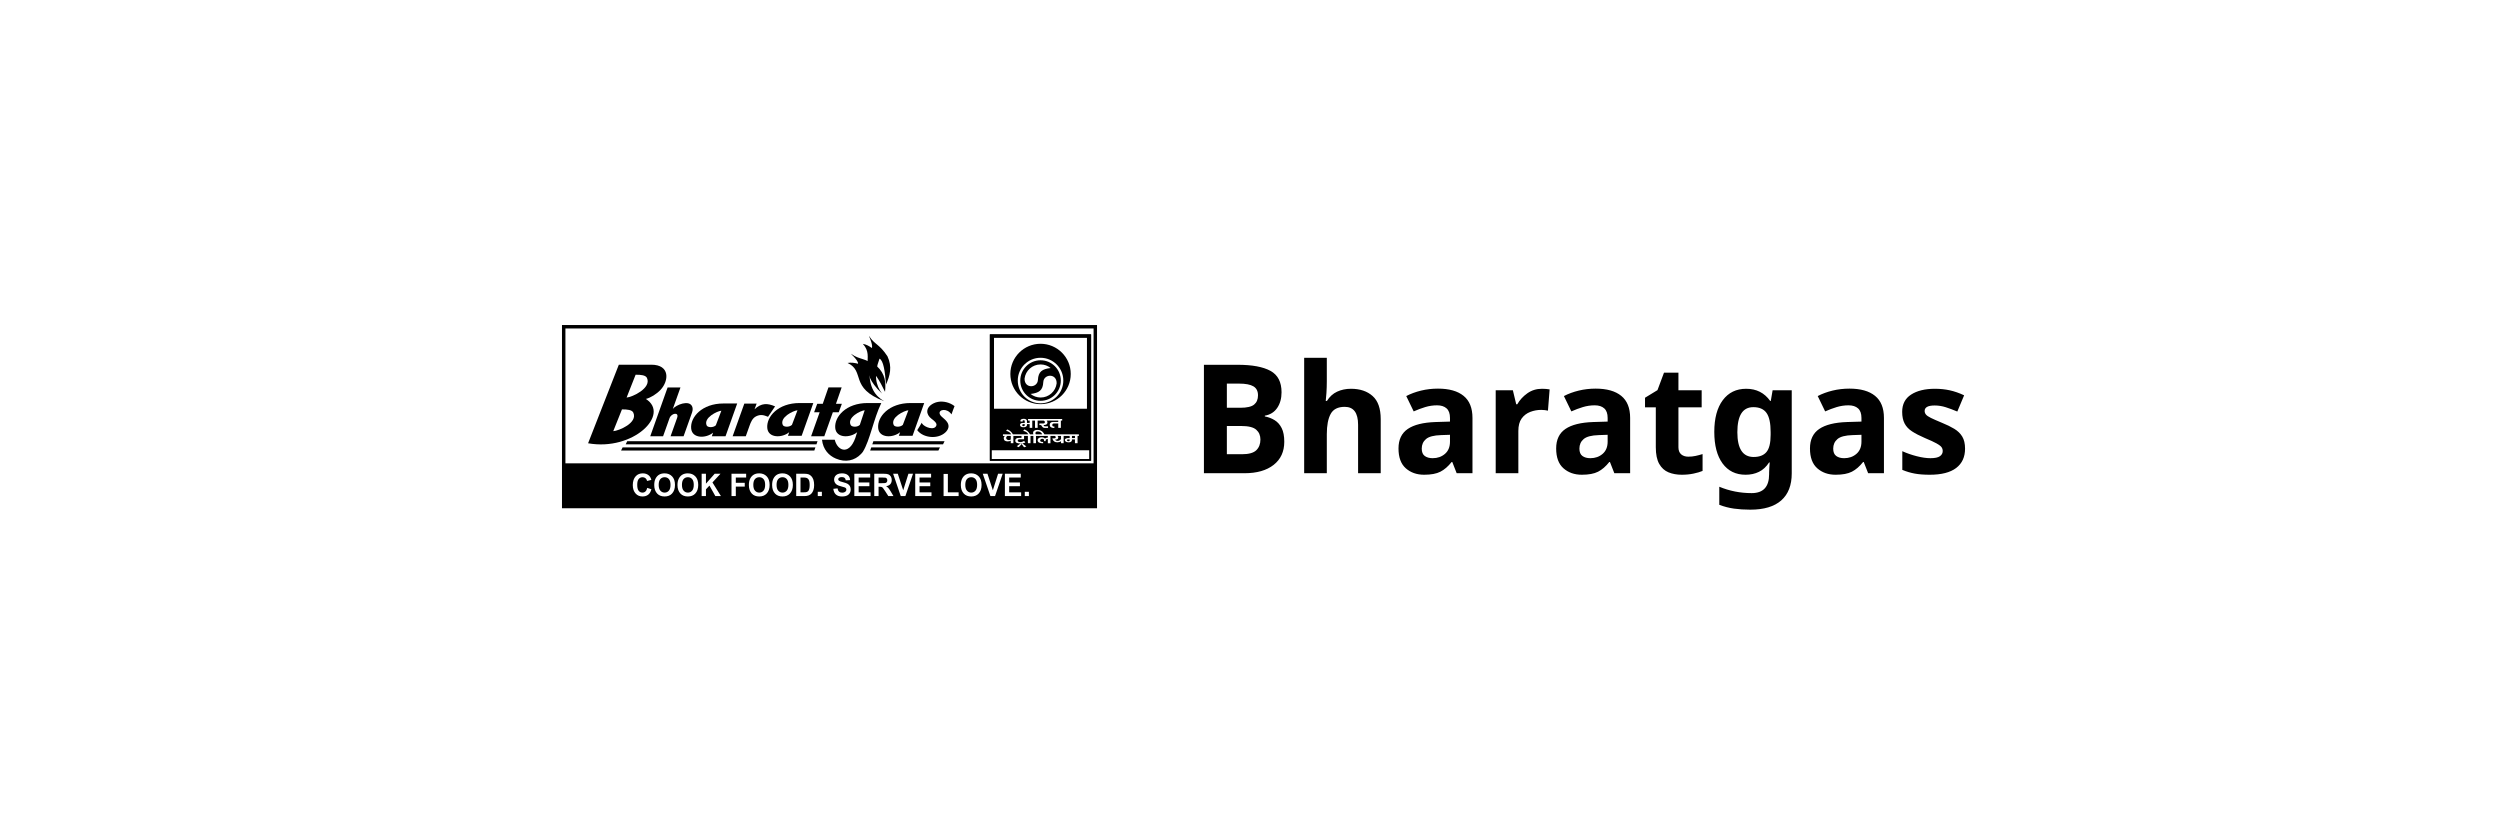
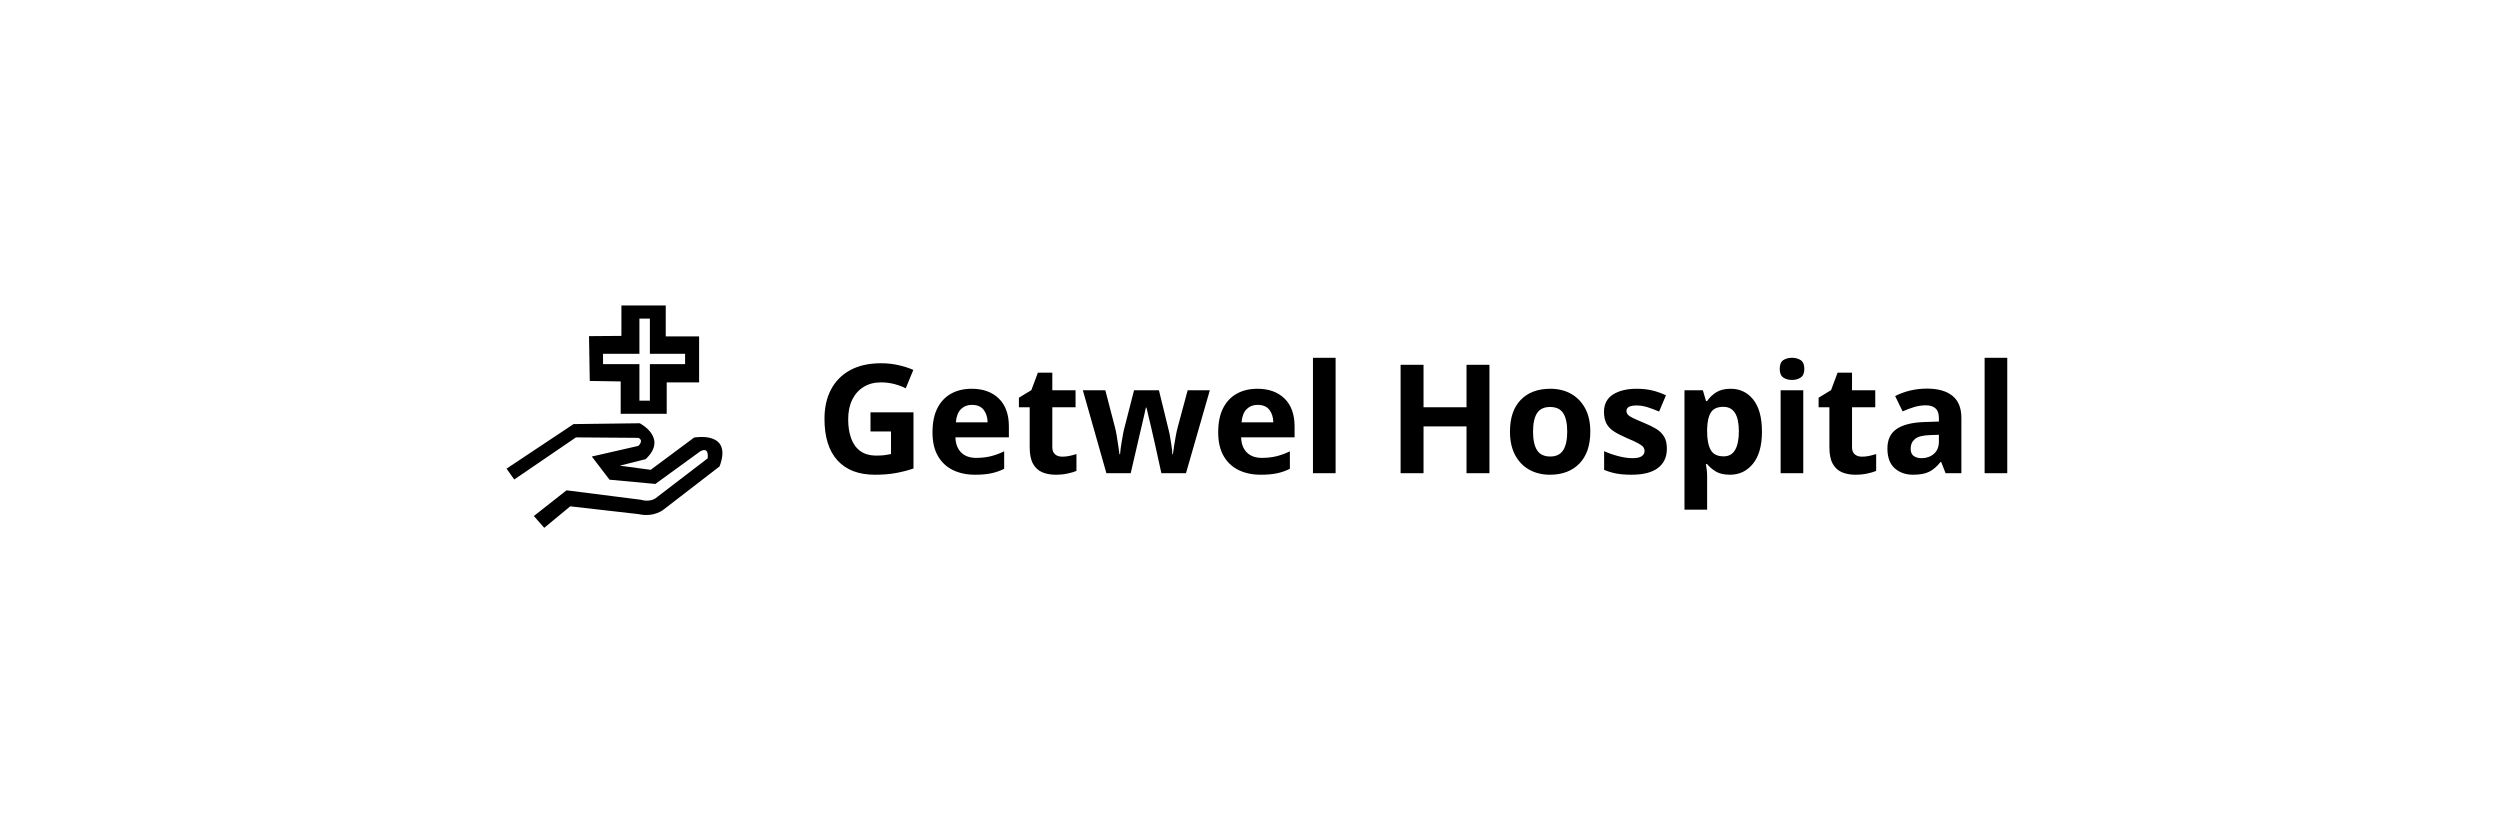
- <svg xmlns="http://www.w3.org/2000/svg" xml:space="preserve" width="20.32mm" height="6.773mm" version="1.1" style="shape-rendering:geometricPrecision; text-rendering:geometricPrecision; image-rendering:optimizeQuality; fill-rule:evenodd; clip-rule:evenodd" viewBox="0 0 2032 677.32">
+ <svg xmlns="http://www.w3.org/2000/svg" xml:space="preserve" width="20.32mm" height="6.773mm" version="1.1" style="shape-rendering:geometricPrecision; text-rendering:geometricPrecision; image-rendering:optimizeQuality; fill-rule:evenodd; clip-rule:evenodd" viewBox="0 0 2031.98 677.32">
  <defs>
-     <font id="FontID0" horiz-adv-x="711" font-variant="normal" style="fill-rule:nonzero" font-style="normal" font-weight="700">
+     <font id="FontID0" horiz-adv-x="711" font-variant="normal" style="fill-rule:nonzero" font-weight="700">
      <font-face font-family="Plus Jakarta Sans">
        <font-face-src>
          <font-face-name name="Plus Jakarta Sans Bold" />
        </font-face-src>
      </font-face>
      <missing-glyph>
        <path d="M0 0z" />
      </missing-glyph>
-       <glyph unicode="B" horiz-adv-x="690" d="M72.007 0l0 745.019 314.029 0c49.328,0 91.447,-8.505 126.438,-25.514 34.991,-17.01 62.044,-40.985 80.998,-72.007 19.035,-31.022 28.511,-68.524 28.511,-112.506 0,-34.019 -9.153,-65.851 -27.458,-95.496 -18.387,-29.645 -47.546,-54.188 -87.559,-73.465l0 62.935c36.692,-13.932 65.689,-31.265 87.073,-52.001 21.302,-20.654 36.287,-43.658 44.954,-68.929 8.667,-25.352 13.041,-52.001 13.041,-80.026 0,-71.359 -23.57,-127.167 -70.549,-167.504 -46.979,-40.337 -112.182,-60.505 -195.448,-60.505l-314.029 0zm135.995 120.039l191.965 0c35.396,0 63.502,9.801 84.562,29.483 20.979,19.683 31.508,45.845 31.508,78.487 0,32.642 -10.53,58.967 -31.508,78.973 -21.059,20.006 -49.166,30.05 -84.562,30.05l-191.965 0 0 -216.993zm0 335.979l184.999 0c28.025,0 50.3,8.181 66.985,24.461 16.686,16.362 25.028,37.502 25.028,63.502 0,26 -8.343,46.655 -25.028,62.044 -16.686,15.309 -38.96,23.003 -66.985,23.003l-184.999 0 0 -173.012z" />
+       <glyph unicode="G" horiz-adv-x="808" d="M424.996 -11.988c-53.297,0 -102.624,9.639 -147.983,28.997 -45.359,19.358 -85.048,46.331 -118.986,80.998 -34.019,34.667 -60.505,75.328 -79.54,121.983 -18.953,46.655 -28.511,97.683 -28.511,153.005 0,55.322 9.153,106.512 27.539,153.491 18.305,46.979 44.306,87.721 78.001,121.983 33.614,34.343 73.141,60.991 118.5,80.026 45.278,19.035 94.686,28.511 147.983,28.511 53.297,0 101.166,-8.991 143.528,-26.972 42.281,-18.062 78.163,-41.876 107.484,-71.521 29.321,-29.645 50.3,-62.206 63.016,-97.522l-121.011 -57.995c-14.013,38.636 -37.664,69.982 -71.035,94.039 -33.29,23.975 -73.951,35.963 -121.983,35.963 -46.655,0 -87.802,-11.016 -123.522,-32.966 -35.639,-22.031 -63.34,-52.406 -82.942,-91.042 -19.683,-38.636 -29.564,-83.995 -29.564,-135.995 0,-52.001 10.206,-97.522 30.536,-136.481 20.331,-39.041 48.518,-69.496 84.481,-91.528 36.044,-21.95 77.353,-32.966 124.008,-32.966 37.988,0 72.979,7.452 104.973,22.517 31.994,14.985 57.67,36.287 77.029,63.988 19.358,27.62 28.997,60.505 28.997,98.493l0 56.941 62.044 -53.945 -276.041 0 0 115.017 349.992 0 0 -75.004c0,-57.346 -9.639,-108.051 -28.997,-152.033 -19.358,-43.982 -45.521,-80.836 -78.487,-110.481 -33.047,-29.645 -70.144,-52.001 -111.534,-66.985 -41.309,-15.066 -83.995,-22.517 -127.977,-22.517z" />
+       <glyph unicode="H" horiz-adv-x="733" d="M72.007 0l0 745.019 135.995 0 0 -325.045 317.026 0 0 325.045 136.967 0 0 -745.019 -136.967 0 0 300.016 -317.026 0 0 -300.016 -135.995 0z" />
      <glyph unicode="a" horiz-adv-x="580" d="M225.984 -11.988c-37.988,0 -70.954,6.318 -98.979,18.953 -28.025,12.717 -49.652,30.86 -65.041,54.512 -15.309,23.651 -23.003,51.191 -23.003,82.537 0,29.969 6.723,56.779 20.006,80.512 13.365,23.651 34.019,43.496 62.044,59.453 28.025,16.038 63.34,27.377 106.026,34.019l177.952 28.997 0 -100.032 -153.005 -26c-26,-4.617 -45.278,-12.96 -57.995,-24.947 -12.636,-11.988 -18.953,-27.701 -18.953,-46.979 0,-18.71 7.128,-33.533 21.464,-44.549 14.337,-11.016 32.156,-16.524 53.459,-16.524 27.377,0 51.515,5.832 72.574,17.576 20.979,11.664 37.34,27.782 49.004,48.437 11.664,20.654 17.495,43.334 17.495,68.038l0 139.964c0,23.327 -9.234,42.848 -27.539,58.48 -18.305,15.714 -42.524,23.57 -72.493,23.57 -28.025,0 -52.811,-7.533 -74.518,-22.517 -21.626,-14.985 -37.502,-34.829 -47.465,-59.533l-106.998 52.001c10.611,28.673 27.458,53.54 50.462,74.518 23.003,20.979 50.219,37.502 81.484,49.49 31.346,11.988 65.365,17.982 102.057,17.982 44.63,0 83.995,-8.1 118.014,-24.461 33.938,-16.362 60.424,-39.041 79.459,-68.038 19.035,-28.997 28.511,-62.773 28.511,-101.49l0 -361.98 -124.008 0 0 92.986 28.025 2.025c-14.013,-23.327 -30.698,-42.848 -50.057,-58.48 -19.277,-15.714 -41.309,-27.701 -65.932,-36.044 -24.704,-8.343 -52.001,-12.474 -82.051,-12.474z" />
-       <glyph unicode="g" horiz-adv-x="652" d="M324.964 -219.99c-40.661,0 -78.325,6.642 -112.992,20.006 -34.667,13.284 -64.474,31.832 -89.503,55.484 -24.947,23.651 -43.172,51.515 -54.431,83.509l121.983 46.007c8.019,-25.352 23.813,-45.845 47.465,-61.477 23.651,-15.714 52.811,-23.57 87.478,-23.57 26.729,0 50.219,5.022 70.549,15.066 20.331,9.963 36.125,24.461 47.465,43.496 11.34,18.953 17.01,41.795 17.01,68.443l0 124.008 25.028 -29.969c-18.71,-32.642 -43.658,-57.346 -75.004,-74.032 -31.346,-16.686 -66.985,-24.947 -106.998,-24.947 -50.705,0 -95.983,11.664 -135.995,34.991 -40.013,23.327 -71.359,55.322 -94.039,95.983 -22.679,40.661 -34.019,86.344 -34.019,136.967 0,51.353 11.34,97.035 34.019,137.048 22.679,40.013 53.702,71.44 92.986,94.444 39.365,23.003 83.995,34.505 134.052,34.505 40.661,0 76.462,-8.505 107.484,-25.433 31.022,-17.01 56.861,-41.552 77.515,-73.546l-17.982 -32.966 0 119.958 123.927 0 0 -517.01c0,-47.303 -11.421,-89.665 -34.424,-127.005 -23.003,-37.34 -54.35,-66.661 -94.039,-87.964 -39.689,-21.302 -85.534,-31.994 -137.534,-31.994zm-5.994 362.952c28.025,0 52.568,6.237 73.546,18.549 20.979,12.312 37.502,29.483 49.49,51.515 11.988,21.95 17.982,47.303 17.982,75.976 0,28.025 -6.156,53.135 -18.468,75.49 -12.393,22.355 -28.997,39.851 -50.057,52.487 -20.979,12.717 -45.116,19.035 -72.493,19.035 -27.296,0 -52.001,-6.318 -73.951,-19.035 -22.031,-12.636 -39.203,-30.131 -51.515,-52.487 -12.312,-22.355 -18.468,-47.465 -18.468,-75.49 0,-28.025 6.156,-52.973 18.468,-75.004 12.312,-22.031 29.321,-39.365 51.029,-52.001 21.626,-12.636 46.493,-19.035 74.437,-19.035z" />
-       <glyph unicode="h" horiz-adv-x="592" d="M60.991 0l0 757.006 130.974 0 0 -320.023 -17.982 19.035c12.717,32.642 33.533,57.508 62.53,74.518 28.997,16.929 62.854,25.433 101.49,25.433 40.013,0 75.49,-8.667 106.512,-26 31.022,-17.334 55.16,-41.471 72.493,-72.493 17.334,-30.941 26,-66.823 26,-107.484l0 -349.992 -130.974 0 0 318.97c0,24.056 -4.698,44.711 -14.013,62.044 -9.396,17.334 -22.193,30.779 -38.555,40.499 -16.281,9.639 -35.477,14.499 -57.508,14.499 -21.302,0 -40.256,-4.86 -56.941,-14.499 -16.686,-9.72 -29.645,-23.165 -39.041,-40.499 -9.315,-17.334 -14.013,-37.988 -14.013,-62.044l0 -318.97 -130.974 0z" />
-       <glyph unicode="r" horiz-adv-x="373" d="M60.991 0l0 543.982 123.036 0 0 -121.011 -10.044 18.062c12.717,40.661 32.48,68.929 59.533,84.967 26.972,16.038 59.453,23.975 97.522,23.975l31.994 0 0 -115.989 -47.06 0c-37.34,0 -67.309,-11.502 -89.989,-34.505 -22.679,-23.003 -34.019,-55.16 -34.019,-96.469l0 -303.013 -130.974 0z" />
+       <glyph unicode="e" horiz-adv-x="612" d="M318.97 -11.988c-55.969,0 -104.973,12.636 -146.93,37.988 -42.038,25.352 -74.68,59.695 -98.007,103.029 -23.327,43.334 -35.072,91.285 -35.072,143.933 0,54.674 11.907,103.191 35.558,145.553 23.651,42.281 55.969,75.814 96.954,100.518 41.066,24.623 86.83,36.935 137.534,36.935 42.686,0 80.188,-6.966 112.506,-20.979 32.318,-14.013 59.857,-33.29 82.456,-57.995 22.679,-24.623 40.013,-52.811 52.001,-84.481 12.069,-31.67 18.062,-65.851 18.062,-102.543 0,-9.315 -0.567,-18.953 -1.539,-28.997 -0.972,-9.963 -2.835,-18.63 -5.508,-26l-419.974 0 0 100.032 346.023 0 -62.044 -46.979c5.994,30.617 4.536,57.995 -4.455,81.97 -9.072,23.975 -23.732,43.01 -44.063,57.023 -20.331,14.013 -44.792,20.979 -73.465,20.979 -27.377,0 -51.677,-6.804 -72.979,-20.492 -21.383,-13.689 -37.502,-33.695 -48.518,-60.019 -11.016,-26.324 -15.147,-58.157 -12.474,-95.496 -2.673,-33.29 1.782,-62.854 13.446,-88.531 11.664,-25.595 28.997,-45.44 52.001,-59.453 23.003,-14.013 49.49,-20.979 79.54,-20.979 29.969,0 55.484,6.318 76.462,18.953 20.979,12.717 37.502,29.645 49.49,51.029l106.026 -52.001c-10.692,-26 -27.296,-49.004 -49.976,-69.01 -22.679,-20.006 -49.49,-35.639 -80.512,-46.979 -31.022,-11.34 -65.203,-17.01 -102.543,-17.01z" />
+       <glyph unicode="i" horiz-adv-x="251" d="M60.991 0l0 543.982 130.974 0 0 -543.982 -130.974 0zm0 604.973l0 140.045 130.974 0 0 -140.045 -130.974 0z" />
+       <glyph unicode="l" horiz-adv-x="251" d="M60.991 0l0 757.006 130.974 0 0 -757.006 -130.974 0z" />
+       <glyph unicode="o" horiz-adv-x="652" d="M326.988 -11.988c-53.297,0 -101.814,12.312 -145.472,37.016 -43.658,24.623 -78.325,58.319 -104.001,101.004 -25.676,42.605 -38.555,91.285 -38.555,145.958 0,54.674 12.879,103.353 38.555,146.039 25.676,42.605 60.181,76.3 103.515,101.004 43.334,24.623 91.933,36.935 145.958,36.935 53.378,0 101.652,-12.312 144.986,-36.935 43.334,-24.704 77.839,-58.237 103.515,-100.518 25.676,-42.362 38.474,-91.204 38.474,-146.525 0,-54.674 -12.96,-103.353 -38.96,-145.958 -26,-42.686 -60.667,-76.381 -104.001,-101.004 -43.334,-24.704 -91.366,-37.016 -144.014,-37.016zm0 119.958c29.321,0 55.16,7.047 77.515,21.059 22.355,13.932 40.013,33.452 52.973,58.48 13.041,25.028 19.52,53.135 19.52,84.481 0,31.994 -6.48,60.181 -19.52,84.481 -12.96,24.38 -30.617,43.658 -52.973,57.995 -22.355,14.337 -48.194,21.545 -77.515,21.545 -29.969,0 -56.294,-7.209 -78.973,-21.545 -22.679,-14.337 -40.499,-33.614 -53.54,-57.995 -12.96,-24.299 -19.439,-52.487 -19.439,-84.481 0,-31.346 6.48,-59.453 19.439,-84.481 13.041,-25.028 30.86,-44.549 53.54,-58.48 22.679,-14.013 49.004,-21.059 78.973,-21.059z" />
+       <glyph unicode="p" horiz-adv-x="672" d="M60.991 -199.984l0 743.966 123.036 0 0 -107.97 -11.988 26.972c18.63,29.321 43.982,52.163 75.976,68.524 31.994,16.362 69.01,24.461 110.967,24.461 51.353,0 97.683,-12.636 138.992,-37.988 41.39,-25.352 74.194,-59.291 98.493,-101.976 24.38,-42.686 36.53,-90.637 36.53,-144.014 0,-52.649 -11.988,-100.68 -35.963,-144.014 -24.056,-43.334 -56.699,-77.515 -98.007,-102.462 -41.39,-25.028 -88.369,-37.502 -141.017,-37.502 -39.365,0 -75.49,7.857 -108.537,23.489 -32.966,15.633 -59.129,38.15 -78.487,67.471l20.979 26 0 -304.957 -130.974 0zm282.035 307.954c29.969,0 56.617,7.047 79.945,21.059 23.327,13.932 41.552,33.29 54.512,57.995 13.041,24.623 19.52,52.973 19.52,84.967 0,31.994 -6.48,60.181 -19.52,84.481 -12.96,24.38 -31.184,43.658 -54.512,57.995 -23.327,14.337 -49.976,21.545 -79.945,21.545 -28.673,0 -54.512,-7.047 -77.515,-20.979 -23.003,-14.013 -40.985,-33.533 -54.026,-58.562 -12.96,-24.947 -19.52,-53.135 -19.52,-84.481 0,-31.994 6.561,-60.343 19.52,-84.967 13.041,-24.704 31.022,-44.063 54.026,-57.995 23.003,-14.013 48.842,-21.059 77.515,-21.059z" />
      <glyph unicode="s" horiz-adv-x="514" d="M268.022 -11.988c-57.995,0 -108.537,13.851 -151.547,41.471 -43.01,27.701 -72.493,65.203 -88.45,112.506l98.007 46.979c13.932,-30.617 33.452,-54.674 58.48,-72.007 24.947,-17.334 52.811,-26 83.509,-26 23.975,0 43.01,5.346 56.941,16.038 14.013,10.692 21.059,24.704 21.059,42.038 0,10.611 -2.835,19.439 -8.505,26.486 -5.67,6.966 -13.365,12.96 -23.003,17.982 -9.72,5.022 -20.169,9.153 -31.508,12.474l-89.017 25.028c-46.007,13.365 -80.836,33.695 -104.487,60.991 -23.651,27.296 -35.477,59.695 -35.477,97.035 0,33.29 8.505,62.449 25.514,87.478 16.929,25.028 40.661,44.468 70.954,58.48 30.374,14.013 65.203,20.979 104.487,20.979 51.353,0 96.712,-12.312 135.995,-36.935 39.365,-24.704 67.39,-59.371 83.995,-104.001l-99.951 -47.06c-9.315,24.704 -25.028,44.387 -47.06,59.047 -21.95,14.661 -46.655,21.95 -73.951,21.95 -22.031,0 -39.365,-4.941 -52.001,-14.985 -12.636,-9.963 -19.035,-23.003 -19.035,-38.96 0,-10.044 2.673,-18.71 8.019,-26 5.346,-7.371 12.879,-13.365 22.517,-18.062 9.639,-4.617 20.817,-8.991 33.452,-12.96l87.073 -26c44.63,-13.365 79.135,-33.371 103.434,-60.019 24.38,-26.648 36.53,-59.291 36.53,-98.007 0,-32.642 -8.667,-61.477 -26,-86.506 -17.334,-24.947 -41.309,-44.468 -72.007,-58.48 -30.698,-14.013 -66.661,-20.979 -107.97,-20.979z" />
      <glyph unicode="t" horiz-adv-x="413" d="M309.007 -5.994c-61.315,0 -108.861,16.848 -142.475,50.462 -33.695,33.695 -50.543,81.16 -50.543,142.556l0 239.997 -93.958 0 0 116.961 9.963 0c26.648,0 47.303,7.047 62.044,20.979 14.661,14.013 21.95,34.343 21.95,61.072l0 41.957 130.974 0 0 -124.008 125.061 0 0 -116.961 -125.061 0 0 -233.031c0,-17.982 3.24,-33.29 9.558,-46.007 6.318,-12.636 16.281,-22.355 29.969,-28.997 13.689,-6.642 31.184,-9.963 52.487,-9.963 4.698,0 10.206,0.324 16.524,0.972 6.318,0.648 12.474,1.377 18.468,2.025l0 -112.02c-9.315,-1.296 -20.006,-2.673 -31.994,-3.969 -11.988,-1.377 -23.003,-2.025 -32.966,-2.025z" />
+       <glyph unicode="w" horiz-adv-x="883" d="M198.04 0l-187.024 543.982 138.02 0 136.967 -413.008 -48.032 1.053 146.039 411.955 115.989 0 144.986 -411.955 -47.951 -1.053 136.967 413.008 138.02 0 -187.024 -543.982 -116.961 0 -148.064 430.99 44.063 0 -150.008 -430.99 -115.989 0z" />
    </font>
    <style type="text/css">
   
-     @font-face { font-family:"Plus Jakarta Sans";font-variant:normal;font-style:normal;font-weight:bold;src:url("#FontID0") format(svg)}
+     @font-face { font-family:"Plus Jakarta Sans";font-variant:normal;font-weight:bold;src:url("#FontID0") format(svg)}
    .fil0 {fill:black}
-     .fil2 {fill:black}
-     .fil1 {fill:black;fill-rule:nonzero}
    .fnt0 {font-weight:bold;font-size:123.46px;font-family:'Plus Jakarta Sans'}
   
  </style>
  </defs>
-   <g id="Layer_x0020_1">
-   </g>
-   <g id="Layer_x0020_1_127">
-   </g>
-   <g id="Layer_x0020_1_128">
-   </g>
-   <g id="Layer_x0020_1_129">
-   </g>
-   <g id="Layer_x0020_1_130">
-   </g>
-   <g id="Layer_x0020_1_131">
-   </g>
-   <g id="Layer_x0020_1_132">
-   </g>
-   <g id="Layer_x0020_1_133">
-   </g>
-   <g id="Layer_x0020_1_134">
-   </g>
-   <g id="Layer_x0020_1_135">
-   </g>
-   <g id="Layer_x0020_1_136">
-   </g>
  <g id="Layer_x0020_1_137">
-     <g id="_2320301917280">
-       <g transform="matrix(1 0 0 1 -48.56 45.99)">
-         <text x="1016" y="338.66" class="fil0 fnt0">Bharatgas</text>
+     <g id="_2030709451488">
+       <g transform="matrix(1 0 0 1 -353.03 45.98)">
+         <text x="1015.99" y="338.66" class="fil0 fnt0">Getwel Hospital</text>
      </g>
-       <g>
-         <path class="fil1" d="M458.16 264.19l433.5 0 0 148.93 -434.9 0 0 -148.93 1.4 0zm430.7 2.8l-429.3 0 0 143.33 429.3 0 0 -143.33z" />
-         <path class="fil2" d="M502.97 296.44c-8.33,21.29 -16.66,42.58 -24.99,63.86 36.8,6.56 66.95,-23.47 46.94,-36.03 3.74,-0.9 8.64,-3.87 12,-7.45 6.74,-7.19 7.86,-20.38 -7.55,-20.38 -8.8,0 -17.6,0 -26.4,0l0 0zm13.64 8.15c-2.44,6.19 -4.88,12.37 -7.33,18.56 4.57,-0.31 20.41,-7.65 16.55,-15.96 -1.03,-2.22 -4.89,-2.67 -9.22,-2.6l0 0zm-11.1 28.18c-2.44,6.19 -4.63,11.52 -7.08,17.7 4.57,-0.3 20.16,-6.79 16.3,-15.1 -1.04,-2.22 -4.9,-2.67 -9.22,-2.6l0 0z" />
-         <path class="fil1" d="M528.5 354.61l14.12 -39.68 10.45 0 -6.21 17.44c2.69,-3.36 13.2,-7.54 15.66,-2.08 0.56,1.24 0.72,2.87 -0.07,5.1l-6.85 19.22 -10.58 0 5.31 -14.9c1.84,-5.18 -4.69,-3.89 -6.14,0.16l-5.25 14.74 -10.44 0 0 0z" />
-         <path class="fil1" d="M749.18 343.61c0.07,0.25 0.19,0.5 0.35,0.75 1.91,2.92 10.23,5.96 11.59,1.31 0.55,-1.89 -2.34,-4.04 -3.99,-5.28 -4.63,-3.47 -5.21,-9.23 1.95,-12.68 1.03,-0.49 2.17,-0.85 3.38,-1.06 4.3,-0.74 9.44,0.37 13.39,3.46 -0.99,2.37 -1.25,3.36 -2.5,6.72 -3.54,-5.37 -10.57,-4.07 -9.58,-0.51 0.23,0.82 0.88,1.76 2.11,2.77 1.65,1.36 3.11,2.72 4.05,4.13 2.01,3.02 0.92,5.99 -1.6,8.32 -2.86,2.66 -7.23,3.93 -11.52,3.63 -4.35,-0.3 -8.73,-2.1 -11.29,-5.52 1.4,-2.31 2.28,-3.51 3.66,-6.04l0 0z" />
-         <polygon class="fil1" points="659.25,354.61 666.19,335.12 661.69,335.12 664.23,328.22 668.73,328.22 673.36,314.88 684.09,314.88 679.46,328.22 684.25,328.22 681.72,335.12 676.92,335.12 669.98,354.61 " />
-         <path class="fil1" d="M595.47 354.61l9.5 -26.55 10.01 0 -1.69 4.6c5.55,-5.18 10.44,-5.07 16.69,-2.34l-5.74 8.45c-3.61,-1.44 -6.05,-2.13 -9.63,-0.4 -3.07,1.47 -4.4,4.87 -5.39,7.66l-3.06 8.58 -10.69 0 0 0z" />
-         <path class="fil1" d="M578.56 354.6l1.04 -2.94c-5.84,4.83 -17.03,4.9 -17.83,-3.3 -0.92,-9.29 8.85,-20.42 26.27,-20.4l11.14 0 -9.48 26.64 -11.14 0 0 0zm3.24 -8.88c1.77,-4.64 2.75,-7.24 4.51,-11.88 -3.29,0.23 -14.74,5.74 -11.94,11.97 0.75,1.67 5.12,2.04 7.43,-0.09l0 0z" />
-         <path class="fil1" d="M640.43 354.24l1.04 -2.94c-5.83,4.83 -17.02,4.9 -17.83,-3.3 -0.92,-9.29 8.85,-20.42 26.27,-20.4l11.14 0 -9.48 26.64 -11.14 0 0 0zm3.25 -8.88c1.76,-4.64 2.74,-7.24 4.51,-11.88 -3.3,0.23 -14.75,5.74 -11.95,11.97 0.75,1.67 5.12,2.04 7.44,-0.09l0 0z" />
-         <path class="fil1" d="M730.57 354.24l1.04 -2.94c-5.84,4.83 -17.03,4.9 -17.83,-3.3 -0.92,-9.29 8.85,-20.42 26.27,-20.4l11.14 0 -9.48 26.64 -11.14 0 0 0zm3.24 -8.88c1.77,-4.64 2.75,-7.24 4.51,-11.88 -3.3,0.23 -14.74,5.74 -11.94,11.97 0.75,1.67 5.12,2.04 7.43,-0.09l0 0z" />
-         <path class="fil1" d="M678.47 357.43c2.48,9.96 13,13.15 17.74,-4.69 0.17,-0.48 0.34,-0.96 0.51,-1.44 -5.84,4.83 -17.03,4.9 -17.84,-3.3 -0.91,-9.29 8.86,-20.42 26.28,-20.4l11.14 0c-6.27,12.92 -9.13,30.12 -14.91,39.54 -0.44,0.71 -1.06,1.32 -1.65,1.94 -4.98,5.24 -12.41,7.07 -20.38,3.66 -5.63,-2.4 -10.4,-7.35 -11.25,-15.31 3.08,-0.03 7.29,0.03 10.36,0l0 0zm20.38 -12.07c1.55,-4.64 2.42,-7.24 3.96,-11.88 -3.28,0.23 -14.47,5.74 -11.39,11.97 0.83,1.67 5.22,2.04 7.43,-0.09l0 0z" />
-         <path class="fil2" d="M706.61 273.43c4.23,6.68 8.16,6.13 14.72,16.2 4,8.53 2.02,15.84 -1.2,22.91 -0.78,-10.76 -2.1,-19.51 -5.29,-21.03 -4.91,13.18 -2.98,21.81 2.06,28.37 -21.35,-19.94 -5.07,-28.87 -15.58,-40.38 2.72,0.44 5.09,1.76 7.28,3.37 1.39,-2.84 -3.66,-12.09 -1.99,-9.44l0 0z" />
-         <path class="fil2" d="M692.14 287.84c6.59,4.61 10.38,2.84 20.49,9.72 7,6.35 7.53,13.54 6.71,20.92 -4.51,-9.39 -8.87,-16.79 -12.63,-17.12 -0.4,13.4 4.54,20.51 11.91,24.75 -28.49,-10.92 -15.12,-24.21 -29.74,-31.11 2.91,-0.49 5.76,-0.08 8.53,0.65 0.43,-3 -7.88,-9.64 -5.27,-7.81l0 0z" />
-         <path class="fil2" d="M509.78 358.64l154.69 0 -0.87 2.55 -155.06 0 1.24 -2.55 0 0zm200.08 0l57.86 0 -1.24 2.55 -57.49 0 0.87 -2.55 0 0z" />
-         <path class="fil2" d="M506.02 363.68l156.72 0 -0.87 2.54 -157.08 0 1.23 -2.54 0 0zm202.11 0l55.83 0 -1.24 2.54 -55.46 0 0.87 -2.54 0 0z" />
-         <path class="fil2" d="M804.55 271.79l82.29 0 0 102.71 -82.29 0 0 -102.71zm1.36 94.2l79.57 0 0 7.14 -79.57 0 0 -7.14zm31 -21.25l-2.19 0 0 0.72c0,0.59 -0.28,1.05 -0.84,1.36 -0.56,0.31 -1.22,0.46 -2,0.46 -0.79,0 -1.46,-0.15 -2,-0.45 -0.55,-0.31 -0.82,-0.78 -0.82,-1.42 0,-0.18 0.02,-0.33 0.07,-0.47 0.03,-0.14 0.11,-0.27 0.22,-0.41 0.19,-0.25 0.45,-0.44 0.78,-0.57 0.33,-0.13 0.69,-0.2 1.09,-0.2l1.68 0 0 -1.55c0,-0.42 -0.26,-0.62 -0.79,-0.62 -0.63,0 -0.95,0.19 -0.95,0.58 0,0.09 0.06,0.25 0.19,0.47l-1.78 0 -0.13 -0.24c-0.05,-0.11 -0.08,-0.23 -0.08,-0.36 0,-0.55 0.26,-0.96 0.77,-1.22 0.26,-0.12 0.54,-0.22 0.86,-0.29 0.31,-0.07 0.65,-0.11 1,-0.11 0.76,0 1.34,0.12 1.74,0.35 0.41,0.23 0.67,0.46 0.79,0.71 0.13,0.24 0.2,0.42 0.2,0.52l0 1.76 2.19 0 0 0.98zm-4.01 0.82l0 -0.82 -0.92 0c-0.74,0 -1.1,0.27 -1.1,0.83 0,0.55 0.32,0.83 0.97,0.83 0.7,0 1.05,-0.28 1.05,-0.84zm7.19 -3.66l-1.07 0 0 5.9 -2.12 0 0 -5.9 -1.37 0 0 -1.32 4.56 0 0 1.32zm4.37 0l-1.07 0 0 5.9 -2.13 0 0 -5.9 -1.17 0 0 -1.32 4.37 0 0 1.32zm8.54 0l-2.25 0 0.17 0.19c0.11,0.14 0.21,0.32 0.31,0.53 0.09,0.22 0.13,0.45 0.13,0.68 0,0.87 -0.33,1.45 -0.99,1.76 -0.67,0.31 -1.39,0.46 -2.17,0.46l0.15 0.3c0.1,0.2 0.19,0.34 0.26,0.43 0.14,0.19 0.44,0.28 0.91,0.28l2.32 0 0 1.3 -2.71 0c-0.64,0 -1.17,-0.17 -1.58,-0.53 -0.29,-0.26 -0.59,-0.61 -0.88,-1.03 -0.3,-0.43 -0.45,-0.68 -0.46,-0.75l-1.39 0 0 -1.31 2.88 0c1.03,0 1.55,-0.34 1.55,-1 0,-0.35 -0.07,-0.62 -0.21,-0.82 -0.15,-0.2 -0.3,-0.33 -0.46,-0.39 -0.16,-0.07 -0.28,-0.1 -0.34,-0.1l-3.78 0 0 -1.32 8.54 0 0 1.32zm7.14 2.3l-3.42 0c-0.31,0 -0.62,0.08 -0.95,0.25 -0.31,0.17 -0.47,0.5 -0.47,0.99 0,0.43 0.11,0.74 0.34,0.94 0.24,0.2 0.51,0.3 0.82,0.3l0.17 0c0.06,0 0.13,-0.01 0.18,-0.02 0.06,0 0.11,-0.02 0.15,-0.05l0.03 -0.02 0 1.26 -0.3 0.03c-0.86,0 -1.65,-0.19 -2.37,-0.55 -0.72,-0.37 -1.09,-1.06 -1.09,-2.09 0,-0.66 0.18,-1.16 0.55,-1.5 0.36,-0.33 0.74,-0.55 1.13,-0.64 0.39,-0.1 0.67,-0.15 0.83,-0.15l4.4 0 0 -1.05 -7.14 0 0 -1.33 10.34 0 0 1.33 -1.08 0 0 5.9 -2.12 0 0 -3.6 0 0zm-38.59 12.99l0 -2.83 -2.77 0c-0.04,0 -0.14,0.06 -0.3,0.19 -0.16,0.13 -0.31,0.31 -0.45,0.55 -0.14,0.24 -0.22,0.53 -0.22,0.87 0,0.51 0.22,0.94 0.64,1.27 0.42,0.32 0.95,0.49 1.58,0.49 0.61,0 1.12,-0.18 1.52,-0.54zm0 1.03c-0.73,0.38 -1.6,0.57 -2.59,0.57 -0.93,0 -1.69,-0.21 -2.26,-0.64 -0.58,-0.44 -0.86,-1.09 -0.86,-1.97 0,-0.76 0.33,-1.37 1,-1.82l-1.65 0 0 -1.32 9.55 0 0 1.32 -1.07 0 0 5.9 -2.12 0 0 -2.04zm1.69 -5.17l-1.29 0c-0.14,-0.22 -0.36,-0.52 -0.68,-0.91 -0.31,-0.39 -0.69,-0.73 -1.15,-1.01 -0.89,-0.55 -1.67,-0.83 -2.34,-0.83l0.79 -1.24c0.21,0.05 0.56,0.18 1.03,0.38 0.47,0.21 0.95,0.51 1.45,0.91 0.42,0.32 0.79,0.69 1.12,1.1 0.33,0.4 0.6,0.76 0.79,1.08 0.19,0.31 0.28,0.48 0.28,0.52zm10.91 1.31l-1.8 0 0 2.68 -3.54 0c-1.07,0 -1.61,0.36 -1.61,1.08 0,0.4 0.21,0.71 0.64,0.92 0.42,0.21 0.9,0.31 1.45,0.31 0.2,0 0.4,-0.01 0.6,-0.03 0.19,-0.02 0.38,-0.06 0.57,-0.11 0.38,-0.09 0.7,-0.19 0.97,-0.32 0.12,-0.06 0.24,-0.12 0.37,-0.19 0.12,-0.07 0.22,-0.12 0.29,-0.16 0.07,-0.05 0.13,-0.09 0.18,-0.13 0.02,-0.01 0.04,-0.03 0.06,-0.05l1.08 1.28c-0.05,0.04 -0.24,0.14 -0.56,0.27 -0.32,0.14 -0.77,0.27 -1.34,0.4 -0.58,0.13 -1.21,0.2 -1.89,0.2 -1.27,0 -2.32,-0.16 -3.16,-0.5 -0.83,-0.33 -1.25,-0.97 -1.25,-1.93 0,-1.44 1.04,-2.16 3.12,-2.16l0.46 0 1.48 0 0 -1.56 -5.53 0 0 -1.32 9.41 0 0 1.32zm0.07 8.52l-1.85 0.71 -2.02 -2.64 -2.33 2.53 -1.6 -0.83 3.52 -2.44 0.8 0 3.48 2.67zm4.44 -8.52l-1.07 0 0 5.9 -2.13 0 0 -5.9 -1.31 0 0 -1.32 4.51 0 0 1.32zm-1.5 -1.31l-1.29 0c-0.14,-0.22 -0.36,-0.52 -0.68,-0.91 -0.31,-0.39 -0.69,-0.73 -1.15,-1.01 -0.89,-0.55 -1.68,-0.83 -2.34,-0.83l0.79 -1.24c0.22,0.05 0.55,0.18 1.03,0.38 0.46,0.21 0.95,0.51 1.45,0.91 0.42,0.32 0.79,0.69 1.12,1.1 0.33,0.4 0.6,0.76 0.78,1.08 0.2,0.31 0.29,0.48 0.29,0.52zm11.67 -0.01l-1.78 0c0,-0.13 -0.12,-0.38 -0.37,-0.76 -0.24,-0.38 -0.63,-0.74 -1.18,-1.08 -0.54,-0.34 -1.23,-0.51 -2.07,-0.51 -0.61,0 -1.06,0.12 -1.37,0.36 -0.31,0.24 -0.46,0.57 -0.46,1 0,0.39 0.1,0.72 0.31,0.99l1.2 0 0 1.32 -1.07 0 0 5.9 -2.12 0 0 -5.9 -1.26 0 0 -1.32 1.28 0c-0.16,-0.34 -0.25,-0.71 -0.25,-1.11 0,-0.81 0.31,-1.43 0.94,-1.86 0.3,-0.22 0.67,-0.38 1.09,-0.49 0.42,-0.11 0.92,-0.16 1.49,-0.16 0.98,0 1.83,0.17 2.56,0.5 0.72,0.33 1.3,0.73 1.74,1.18 0.44,0.46 0.77,0.88 0.99,1.26 0.22,0.39 0.33,0.61 0.33,0.68zm2.84 3.71c-0.45,0 -0.76,0.05 -0.93,0.13 -0.26,0.13 -0.47,0.28 -0.61,0.46 -0.06,0.07 -0.11,0.14 -0.15,0.21 -0.04,0.06 -0.06,0.11 -0.06,0.13l0 0.87 -1.31 0 0 -0.87c0,-0.3 -0.15,-0.55 -0.45,-0.73 -0.3,-0.2 -0.64,-0.29 -1.02,-0.29 -0.44,0 -0.84,0.12 -1.18,0.37 -0.35,0.25 -0.53,0.57 -0.53,0.95 0,0.48 0.19,0.8 0.58,0.99 0.39,0.17 0.83,0.26 1.33,0.26l0.33 -0.03 0.2 0 0 1.07 -0.19 0 -0.49 0c-0.94,0 -1.82,-0.17 -2.61,-0.53 -0.8,-0.35 -1.21,-1.02 -1.21,-2.01 0,-0.47 0.16,-0.87 0.47,-1.21 0.32,-0.35 0.73,-0.62 1.23,-0.81 0.51,-0.19 1.05,-0.28 1.61,-0.28 1.2,0 2.09,0.35 2.69,1.05l0.43 -0.29c0.21,-0.13 0.44,-0.24 0.69,-0.34 0.3,-0.12 0.69,-0.18 1.18,-0.18l0 -1.32 -8.56 0 0 -1.32 11.76 0 0 1.32 -1.07 0 0 5.92 -2.13 0 0 -3.52zm10.73 0.13l0 -2.52 -2.91 0c0.11,0.07 0.25,0.22 0.42,0.45 0.17,0.22 0.24,0.52 0.24,0.88 0,1.1 -0.85,1.65 -2.55,1.65 0.08,0.17 0.29,0.39 0.6,0.64 0.32,0.26 0.78,0.4 1.39,0.4 0.66,0 1.22,-0.16 1.69,-0.46 0.46,-0.3 0.83,-0.65 1.12,-1.04zm0 1.76c-0.86,0.6 -1.87,0.9 -3.02,0.9 -1.12,0 -1.97,-0.25 -2.56,-0.73 -0.58,-0.48 -0.97,-0.98 -1.15,-1.5 -0.19,-0.52 -0.28,-0.88 -0.28,-1.07l0.44 0.06c0.17,0.02 0.39,0.03 0.66,0.03 1.08,0 1.62,-0.31 1.62,-0.92 0,-0.22 -0.05,-0.41 -0.16,-0.58 -0.1,-0.17 -0.21,-0.29 -0.33,-0.36 -0.04,-0.03 -0.1,-0.06 -0.18,-0.1 -0.01,0 -0.02,-0.01 -0.04,-0.01l-2.53 0 0 -1.33 10.71 0 0 1.33 -1.06 0 0 5.9 -2.12 0 0 -1.62zm7.02 -0.74l0 -0.77 -0.63 0c-0.53,0 -0.92,0.04 -1.17,0.12 -0.24,0.08 -0.36,0.26 -0.36,0.55 0,0.29 0.12,0.5 0.37,0.64 0.25,0.13 0.51,0.2 0.78,0.2 0.68,0 1.01,-0.25 1.01,-0.74zm4.29 -1.81l0 -1.73 -2.43 0 0 1.73 2.43 0zm0 1.04l-2.43 0 0 0.57c0,0.37 -0.12,0.69 -0.35,0.98 -0.23,0.29 -0.54,0.5 -0.94,0.66 -0.4,0.15 -0.83,0.23 -1.29,0.23 -0.53,0 -1.04,-0.07 -1.53,-0.21 -0.49,-0.13 -0.89,-0.35 -1.19,-0.63 -0.3,-0.29 -0.45,-0.65 -0.45,-1.08 0,-0.41 0.15,-0.74 0.46,-0.97 0.32,-0.24 0.65,-0.4 1,-0.48 0.35,-0.07 0.57,-0.11 0.67,-0.11l1.76 0 0 -1.73 -3.84 0 0 -1.33 11.32 0 0 1.33 -1.06 0 0 5.9 -2.13 0 0 -3.13zm-65.79 -82.48l75.55 0 0 57.6 -75.55 0 0 -57.6z" />
-         <path class="fil2" d="M805.91 273.16l79.57 0 0 99.97 -79.57 0 0 -99.97 0 0zm-1.36 -1.37l82.29 0 0 102.71 -82.29 0 0 -102.71 0 0z" />
-         <path class="fil2" d="M845.75 279.43c13.56,0 24.55,10.99 24.55,24.54 0,13.55 -10.99,24.55 -24.55,24.55 -13.55,0 -24.54,-11 -24.54,-24.55 0,-13.55 10.99,-24.54 24.54,-24.54l0 0zm0 11.38c10.22,0 18.51,8.29 18.51,18.51 0,10.22 -8.29,18.51 -18.51,18.51 -10.22,0 -18.51,-8.29 -18.51,-18.51 0,-10.22 8.29,-18.51 18.51,-18.51l0 0z" />
-         <path class="fil2" d="M845.75 292.84c9.1,0 16.48,7.38 16.48,16.48 0,9.09 -7.38,16.47 -16.48,16.47 -9.09,0 -16.47,-7.38 -16.47,-16.47 0,-9.1 7.38,-16.48 16.47,-16.48zm-2.13 15.92c-0.35,6.78 -11.05,7.36 -10.86,-1.04 0.79,-6.47 6.31,-11.49 12.99,-11.49 3.12,0 5.98,1.09 8.22,2.91 -6.94,0.82 -10,2.9 -10.35,9.62zm4.36 1.82c0.35,-6.78 11.05,-7.35 10.86,1.04 -0.79,6.47 -6.3,11.49 -12.99,11.49 -3.11,0 -5.98,-1.09 -8.22,-2.9 6.95,-0.82 10.01,-2.9 10.35,-9.63z" />
-         <path class="fil2" d="M458.16 376.59l432.1 0 0 35.13 -432.1 0 0 -35.13zm67.89 19.96l3.4 1.12c-0.53,2.04 -1.41,3.52 -2.64,4.46 -1.24,0.94 -2.76,1.41 -4.56,1.41 -2.27,0 -4.1,-0.75 -5.5,-2.24 -1.63,-1.73 -2.44,-4.06 -2.44,-6.99 0,-3.1 0.82,-5.53 2.45,-7.27 1.41,-1.52 3.32,-2.29 5.71,-2.29 1.95,0 3.57,0.57 4.89,1.71 0.93,0.81 1.62,2.01 2.05,3.61l-3.47 0.87c-0.22,-0.99 -0.66,-1.74 -1.32,-2.26 -0.67,-0.53 -1.44,-0.79 -2.34,-0.79 -1.28,0 -2.33,0.47 -3.14,1.43 -0.81,0.96 -1.21,2.54 -1.21,4.75 0,2.29 0.39,3.92 1.18,4.88 0.79,0.97 1.82,1.45 3.08,1.45 0.93,0 1.73,-0.3 2.4,-0.92 0.68,-0.62 1.16,-1.59 1.46,-2.93zm5.7 -2.29c0,-2.17 0.37,-3.95 1.12,-5.35 0.75,-1.4 1.73,-2.45 2.93,-3.13 1.21,-0.69 2.67,-1.03 4.39,-1.03 2.48,0 4.51,0.82 6.07,2.45 1.57,1.62 2.35,3.94 2.35,6.95 0,3.04 -0.83,5.41 -2.48,7.12 -1.46,1.52 -3.43,2.27 -5.93,2.27 -2.52,0 -4.5,-0.75 -5.96,-2.24 -1.66,-1.71 -2.49,-4.06 -2.49,-7.04zm3.62 -0.13c0,2.1 0.46,3.66 1.38,4.7 0.93,1.05 2.08,1.57 3.45,1.57 1.38,0 2.51,-0.52 3.42,-1.55 0.91,-1.04 1.36,-2.63 1.36,-4.78 0,-2.1 -0.44,-3.66 -1.32,-4.67 -0.88,-1.01 -2.04,-1.51 -3.46,-1.51 -1.43,0 -2.59,0.51 -3.49,1.52 -0.89,1.02 -1.34,2.59 -1.34,4.72zm15.28 0.13c0,-2.17 0.37,-3.95 1.12,-5.35 0.75,-1.4 1.72,-2.45 2.93,-3.13 1.21,-0.69 2.66,-1.03 4.38,-1.03 2.49,0 4.51,0.82 6.08,2.45 1.57,1.62 2.35,3.94 2.35,6.95 0,3.04 -0.83,5.41 -2.49,7.12 -1.45,1.52 -3.43,2.27 -5.92,2.27 -2.52,0 -4.5,-0.75 -5.96,-2.24 -1.66,-1.71 -2.49,-4.06 -2.49,-7.04zm3.62 -0.13c0,2.1 0.46,3.66 1.38,4.7 0.93,1.05 2.07,1.57 3.45,1.57 1.37,0 2.51,-0.52 3.42,-1.55 0.91,-1.04 1.36,-2.63 1.36,-4.78 0,-2.1 -0.44,-3.66 -1.32,-4.67 -0.88,-1.01 -2.04,-1.51 -3.46,-1.51 -1.43,0 -2.6,0.51 -3.49,1.52 -0.9,1.02 -1.34,2.59 -1.34,4.72zm16.02 9.1l0 -18.17 3.49 0 0 8.07 7.11 -8.07 4.73 0 -6.55 7.08 6.89 11.09 -4.54 0 -4.79 -8.53 -2.85 3.04 0 5.49 -3.49 0zm24.26 0l0 -18.17 11.91 0 0 3.08 -8.41 0 0 4.29 7.27 0 0 3.08 -7.27 0 0 7.72 -3.5 0zm14.12 -8.97c0,-2.17 0.37,-3.95 1.12,-5.35 0.74,-1.4 1.72,-2.45 2.92,-3.13 1.21,-0.69 2.67,-1.03 4.38,-1.03 2.5,0 4.52,0.82 6.09,2.45 1.56,1.62 2.35,3.94 2.35,6.95 0,3.04 -0.83,5.41 -2.49,7.12 -1.46,1.52 -3.43,2.27 -5.93,2.27 -2.52,0 -4.5,-0.75 -5.96,-2.24 -1.65,-1.71 -2.48,-4.06 -2.48,-7.04zm3.61 -0.13c0,2.1 0.46,3.66 1.38,4.7 0.93,1.05 2.08,1.57 3.45,1.57 1.38,0 2.52,-0.52 3.43,-1.55 0.9,-1.04 1.35,-2.63 1.35,-4.78 0,-2.1 -0.44,-3.66 -1.32,-4.67 -0.88,-1.01 -2.03,-1.51 -3.46,-1.51 -1.43,0 -2.59,0.51 -3.48,1.52 -0.9,1.02 -1.35,2.59 -1.35,4.72zm15.29 0.13c0,-2.17 0.37,-3.95 1.12,-5.35 0.74,-1.4 1.72,-2.45 2.92,-3.13 1.21,-0.69 2.67,-1.03 4.38,-1.03 2.5,0 4.51,0.82 6.09,2.45 1.56,1.62 2.35,3.94 2.35,6.95 0,3.04 -0.83,5.41 -2.49,7.12 -1.46,1.52 -3.43,2.27 -5.93,2.27 -2.52,0 -4.5,-0.75 -5.96,-2.24 -1.66,-1.71 -2.48,-4.06 -2.48,-7.04zm3.61 -0.13c0,2.1 0.46,3.66 1.38,4.7 0.93,1.05 2.07,1.57 3.45,1.57 1.38,0 2.52,-0.52 3.43,-1.55 0.9,-1.04 1.35,-2.63 1.35,-4.78 0,-2.1 -0.44,-3.66 -1.32,-4.67 -0.88,-1.01 -2.03,-1.51 -3.46,-1.51 -1.43,0 -2.59,0.51 -3.49,1.52 -0.89,1.02 -1.34,2.59 -1.34,4.72zm15.97 -9.07l6.4 0c1.61,0 2.84,0.16 3.66,0.47 0.83,0.31 1.59,0.83 2.28,1.57 0.69,0.73 1.24,1.68 1.64,2.86 0.39,1.17 0.59,2.63 0.59,4.37 0,1.57 -0.21,2.93 -0.62,4.1 -0.41,1.16 -0.94,2.07 -1.58,2.76 -0.64,0.67 -1.4,1.18 -2.31,1.52 -0.9,0.35 -2.06,0.52 -3.48,0.52l-6.58 0 0 -18.17zm3.49 3.08l0 12.03 2.64 0c1.12,0 1.94,-0.09 2.44,-0.27 0.51,-0.19 0.92,-0.46 1.25,-0.83 0.32,-0.37 0.59,-0.95 0.8,-1.74 0.21,-0.79 0.32,-1.84 0.32,-3.14 0,-1.34 -0.11,-2.4 -0.33,-3.18 -0.22,-0.77 -0.55,-1.39 -1.01,-1.83 -0.46,-0.45 -1.01,-0.74 -1.67,-0.88 -0.5,-0.11 -1.44,-0.16 -2.85,-0.16l-1.59 0zm14.03 15.09l0 -3.48 3.34 0 0 3.48 -3.34 0zm12.64 -5.91l3.42 -0.35c0.39,2.32 1.65,3.49 3.79,3.49 1.06,0 1.89,-0.24 2.5,-0.72 0.61,-0.47 0.91,-1.06 0.91,-1.76 0,-0.42 -0.1,-0.77 -0.32,-1.06 -0.21,-0.29 -0.53,-0.53 -0.97,-0.71 -0.43,-0.19 -1.47,-0.5 -3.15,-0.94 -1.49,-0.38 -2.59,-0.8 -3.28,-1.26 -0.7,-0.45 -1.25,-1.05 -1.66,-1.79 -0.41,-0.74 -0.61,-1.54 -0.61,-2.39 0,-0.98 0.26,-1.88 0.78,-2.68 0.53,-0.78 1.26,-1.39 2.18,-1.79 0.93,-0.4 2.07,-0.61 3.43,-0.61 2.04,0 3.64,0.48 4.78,1.43 1.16,0.95 1.76,2.31 1.83,4.08l-3.51 0.16c-0.16,-0.98 -0.49,-1.66 -1,-2.05 -0.51,-0.38 -1.24,-0.58 -2.18,-0.58 -0.95,0 -1.68,0.17 -2.19,0.51 -0.51,0.34 -0.77,0.75 -0.77,1.26 0,0.5 0.24,0.92 0.7,1.25 0.46,0.35 1.53,0.71 3.19,1.12 1.77,0.44 3.04,0.9 3.83,1.38 0.78,0.49 1.39,1.11 1.8,1.87 0.41,0.77 0.62,1.69 0.62,2.78 0,1.58 -0.57,2.91 -1.7,3.98 -1.13,1.07 -2.9,1.61 -5.31,1.61 -4.26,0 -6.63,-2.08 -7.11,-6.23zm17.08 5.91l0 -18.17 12.9 0 0 3.08 -9.4 0 0 4.02 8.74 0 0 3.06 -8.74 0 0 4.95 9.72 0 0 3.06 -13.22 0zm16.2 0l0 -18.17 7.39 0c1.89,0 3.24,0.16 4.05,0.49 0.81,0.33 1.47,0.89 1.99,1.7 0.52,0.81 0.78,1.77 0.78,2.89 0,1.42 -0.39,2.57 -1.19,3.43 -0.8,0.87 -1.93,1.42 -3.39,1.64 0.75,0.46 1.38,0.96 1.86,1.51 0.5,0.55 1.17,1.54 2.02,2.96l2.1 3.55 -4.17 0 -2.55 -3.96c-0.92,-1.42 -1.54,-2.32 -1.87,-2.68 -0.32,-0.36 -0.67,-0.6 -1.04,-0.74 -0.36,-0.14 -0.95,-0.21 -1.76,-0.21l-0.72 0 0 7.59 -3.5 0zm3.5 -10.49l2.6 0c1.59,0 2.61,-0.06 3.04,-0.17 0.43,-0.12 0.78,-0.37 1.06,-0.73 0.26,-0.36 0.4,-0.85 0.4,-1.45 0,-0.58 -0.14,-1.05 -0.4,-1.39 -0.27,-0.36 -0.64,-0.59 -1.1,-0.73 -0.33,-0.09 -1.29,-0.13 -2.85,-0.13l-2.75 0 0 4.6zm18.03 10.49l-6.2 -18.17 3.8 0 4.4 13.45 4.24 -13.45 3.73 0 -6.21 18.17 -3.76 0zm11.77 0l0 -18.17 12.9 0 0 3.08 -9.4 0 0 4.02 8.73 0 0 3.06 -8.73 0 0 4.95 9.72 0 0 3.06 -13.22 0zm23.04 0l0 -18.02 3.49 0 0 14.96 8.74 0 0 3.06 -12.23 0zm14.03 -8.97c0,-2.17 0.38,-3.95 1.12,-5.35 0.75,-1.4 1.73,-2.45 2.93,-3.13 1.21,-0.69 2.67,-1.03 4.39,-1.03 2.48,0 4.51,0.82 6.08,2.45 1.56,1.62 2.34,3.94 2.34,6.95 0,3.04 -0.82,5.41 -2.48,7.12 -1.46,1.52 -3.43,2.27 -5.93,2.27 -2.52,0 -4.5,-0.75 -5.96,-2.24 -1.66,-1.71 -2.49,-4.06 -2.49,-7.04zm3.62 -0.13c0,2.1 0.46,3.66 1.39,4.7 0.92,1.05 2.07,1.57 3.44,1.57 1.38,0 2.52,-0.52 3.43,-1.55 0.9,-1.04 1.36,-2.63 1.36,-4.78 0,-2.1 -0.44,-3.66 -1.33,-4.67 -0.88,-1.01 -2.03,-1.51 -3.46,-1.51 -1.43,0 -2.59,0.51 -3.49,1.52 -0.89,1.02 -1.34,2.59 -1.34,4.72zm20.42 9.1l-6.21 -18.17 3.81 0 4.39 13.45 4.25 -13.45 3.73 0 -6.21 18.17 -3.76 0zm11.77 0l0 -18.17 12.9 0 0 3.08 -9.41 0 0 4.02 8.74 0 0 3.06 -8.74 0 0 4.95 9.72 0 0 3.06 -13.21 0zm16.17 0l0 -3.48 3.33 0 0 3.48 -3.33 0z" />
-       </g>
+       <path class="fil0" d="M417.94 389.75l-6.24 -8.83 54.45 -36.21 53.79 -0.68c0,0 23.34,11.82 4.8,29.2l-21.03 5.28 25.16 3.37 35.25 -26.22c0,0 31.69,-5.95 20.74,23.43l-45.33 34.96c0,0 -7.68,6.73 -20.55,3.84l-55.51 -6.33 -21.14 17.47 -8.45 -9.6 26.56 -20.89 60.5 7.68c0,0 7.88,2.7 13.26,-2.3l40.91 -31.31c0,0 1.73,-9.99 -5.95,-5.76l-36.5 26.51 -37.27 -3.46 -14.4 -18.82 37.84 -8.65c0,0 4.8,-4.42 0,-6.53l-50.71 -0.38 -50.18 34.23zm60.79 -116.53l0.6 36.42 25.14 0.4 0 26.32 37.41 0 0 -25.53 26.33 0 0 -37.41 -27.12 0 0 -25.14 -36.03 0 0 24.74 -26.33 0.2zm40.96 52.45l0 -29.67 -29.57 0 0 -8.41 29.57 0 0 -28.62 8.51 0 0 28.62 28.62 0 0 8.41 -28.62 0 0 29.67 -8.51 0z" />
    </g>
  </g>
</svg>
